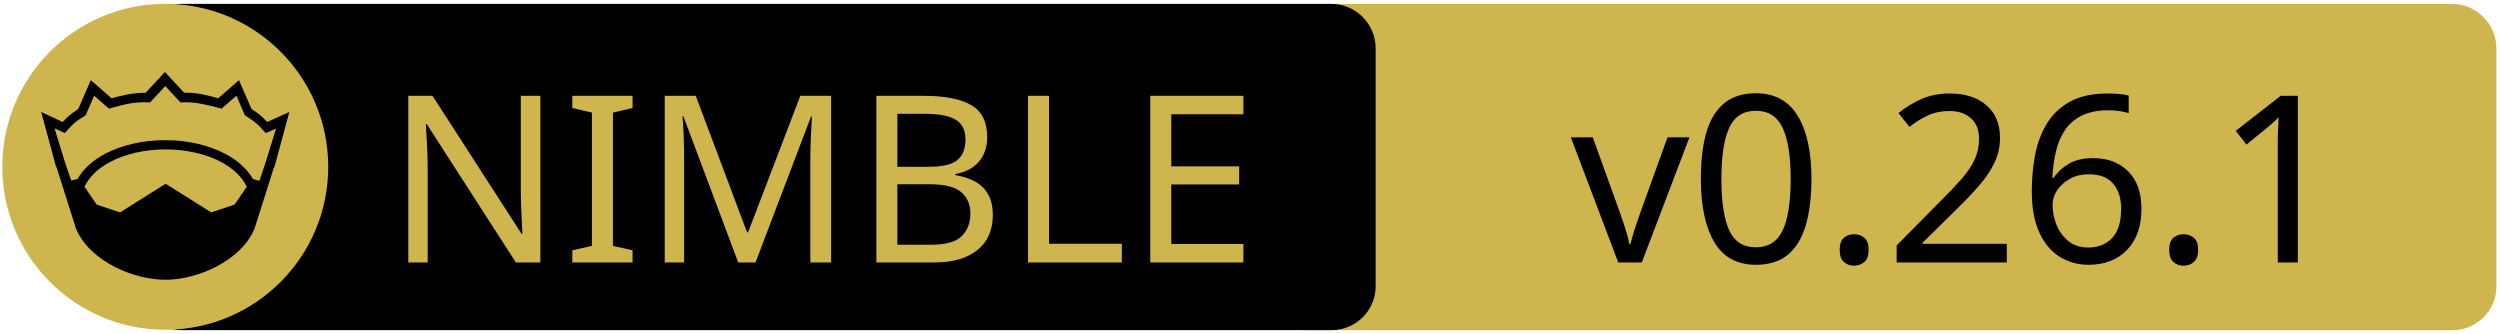
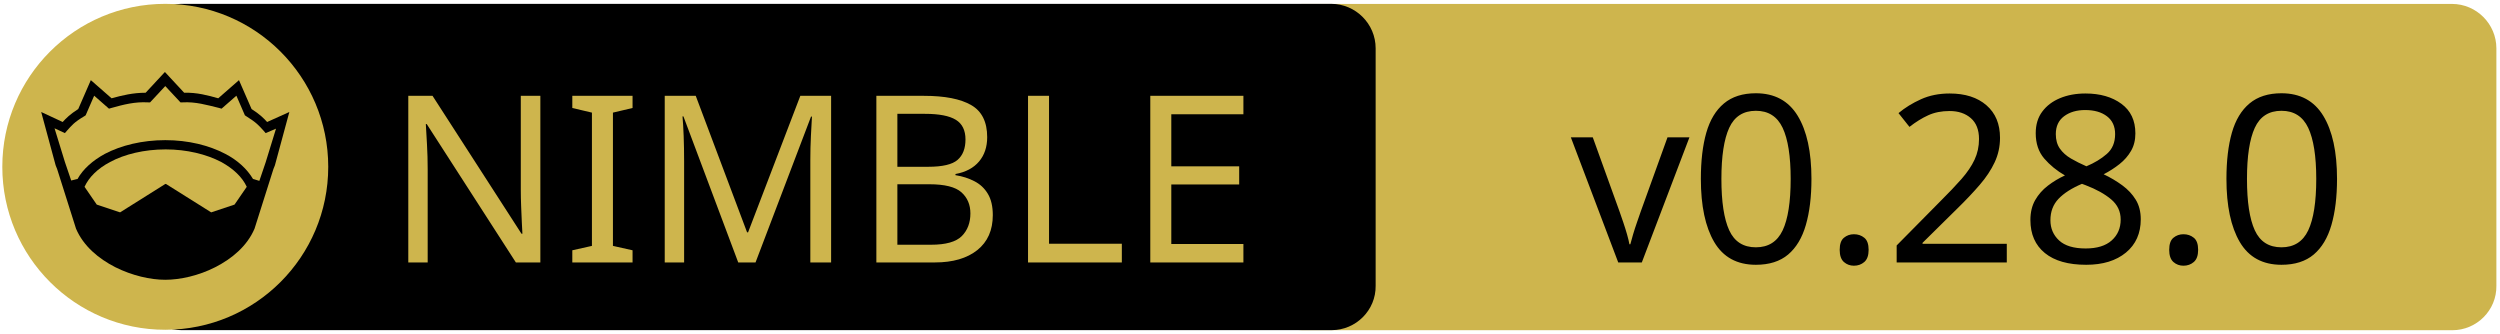
<svg xmlns="http://www.w3.org/2000/svg" xmlns:xlink="http://www.w3.org/1999/xlink" width="675" height="90" xml:space="preserve" version="1.1">
  <a xlink:href="https://github.com/foxoman/retroui">
    <g>
      <path fill="#CEB54D" id="svg_15" d="m662.123,89.159l-310.5,0c-6.6,0 -12,-5.4 -12,-12l0,-64.1c0,-6.6 5.4,-12 12,-12l310.4,0c6.6,0 12,5.4 12,12l0,64.1c0.1,6.6 -5.3,12 -11.9,12z" />
      <path id="svg_1" d="m359.524,89.139l-310.5,0c-6.6,0 -12,-5.4 -12,-12l0,-64.1c0,-6.6 5.4,-12 12,-12l310.4,0c6.6,0 12,5.4 12,12l0,64.1c0.1,6.6 -5.3,12 -11.9,12z" />
      <rect id="svg_2" fill="none" height="45.9" width="315.3" class="st0" y="24.539" x="60.224" />
      <circle id="svg_4" fill="#CEB54D" r="44" cy="45.039" cx="44.624" class="st1" />
      <g id="XMLID_4_">
        <path id="svg_5" d="m78.124,30.239l-3.9,14.4l-0.4,1l-5.1,16.1c0,0 0,0 0,0c-2,4.7 -6.1,8.1 -10.6,10.4c-4.5,2.3 -9.5,3.4 -13.5,3.4c-4,0 -8.9,-1.1 -13.5,-3.4c-4.5,-2.3 -8.6,-5.7 -10.6,-10.4c0,0 0,0 0,0l-5.1,-16.1l-0.4,-1l-3.9,-14.4l5.8,2.7c0.9,-1 2,-2.1 4.2,-3.5l3.4,-7.8l5.6,4.9c2.9,-0.8 5.8,-1.5 9.2,-1.5l5.2,-5.6l5.2,5.6c3.4,-0.1 6.4,0.7 9.2,1.5l5.6,-4.9l3.4,7.8c2.2,1.4 3.3,2.5 4.2,3.5l6,-2.7z" />
        <g id="XMLID_6_">
          <g id="svg_6">
            <path id="svg_7" fill="#CEB54D" d="m66.624,50.439l-3.3,4.8l-6.3,2.1l-12.1,-7.6c-0.1,-0.1 -0.3,-0.1 -0.4,0l-12.1,7.6l-6.3,-2.1l-3.3,-4.8c1.2,-2.6 3.5,-4.9 6.9,-6.7c3.9,-2.1 9.2,-3.4 15,-3.4c5.7,0 11,1.3 15,3.4c3.3,1.8 5.7,4.1 6.9,6.7z" class="st1" />
          </g>
          <g id="svg_8" />
        </g>
        <g id="XMLID_5_">
          <g id="svg_9">
            <path id="svg_10" fill="#CEB54D" d="m74.524,34.739l-2.8,9.1l-1.7,5l-1.6,-0.5c0,0 -0.1,0 -0.1,0c-1.6,-2.7 -4.2,-5.1 -7.5,-6.8c-4.4,-2.3 -10,-3.7 -16.2,-3.7c-6.2,0 -11.9,1.4 -16.3,3.7c-3.3,1.8 -5.9,4.1 -7.4,6.8c0,0 -0.1,0 -0.1,0l-1.6,0.4l-1.7,-5l-2.8,-9.1l2.8,1.3l0.6,-0.7c1.2,-1.3 1.8,-2.2 4.7,-3.9l0.3,-0.2l2.3,-5.3l4,3.5l0.7,-0.2c3.2,-0.9 6.3,-1.7 9.8,-1.5l0.6,0l4.1,-4.4l4.1,4.4l0.6,0c3.5,-0.2 6.5,0.7 9.8,1.5l0.7,0.2l4,-3.5l2.3,5.3l0.3,0.2c2.9,1.8 3.5,2.6 4.7,3.9l0.6,0.7l2.8,-1.2z" class="st1" />
          </g>
          <g id="svg_11" />
        </g>
      </g>
      <text x="-442" y="-350.021" id="svg_16" font-size="63px" font-family="'PT Sans Caption', 'Tahoma', 'Helvetica Neue Medium', 'PT Sans', sans-serif" fill="#CEB54D" class="st1 st2 st3" transform="matrix(1 0 0 1 546.13 420.879)">NIMBLE</text>
-       <text x="-122.0" y="-350.012" id="svg_17" font-size="63.012px" font-family="'PT Sans Caption', 'Tahoma', 'Helvetica Neue Medium', 'PT Sans', sans-serif" fill="#000000" class="st1 st2 st3" transform="matrix(1 0 0 1 546.13 420.879)">v0.26.1</text>
+       <text x="-122.0" y="-350.012" id="svg_17" font-size="63.012px" font-family="'PT Sans Caption', 'Tahoma', 'Helvetica Neue Medium', 'PT Sans', sans-serif" fill="#000000" class="st1 st2 st3" transform="matrix(1 0 0 1 546.13 420.879)">v0.28.0</text>
    </g>
  </a>
</svg>
